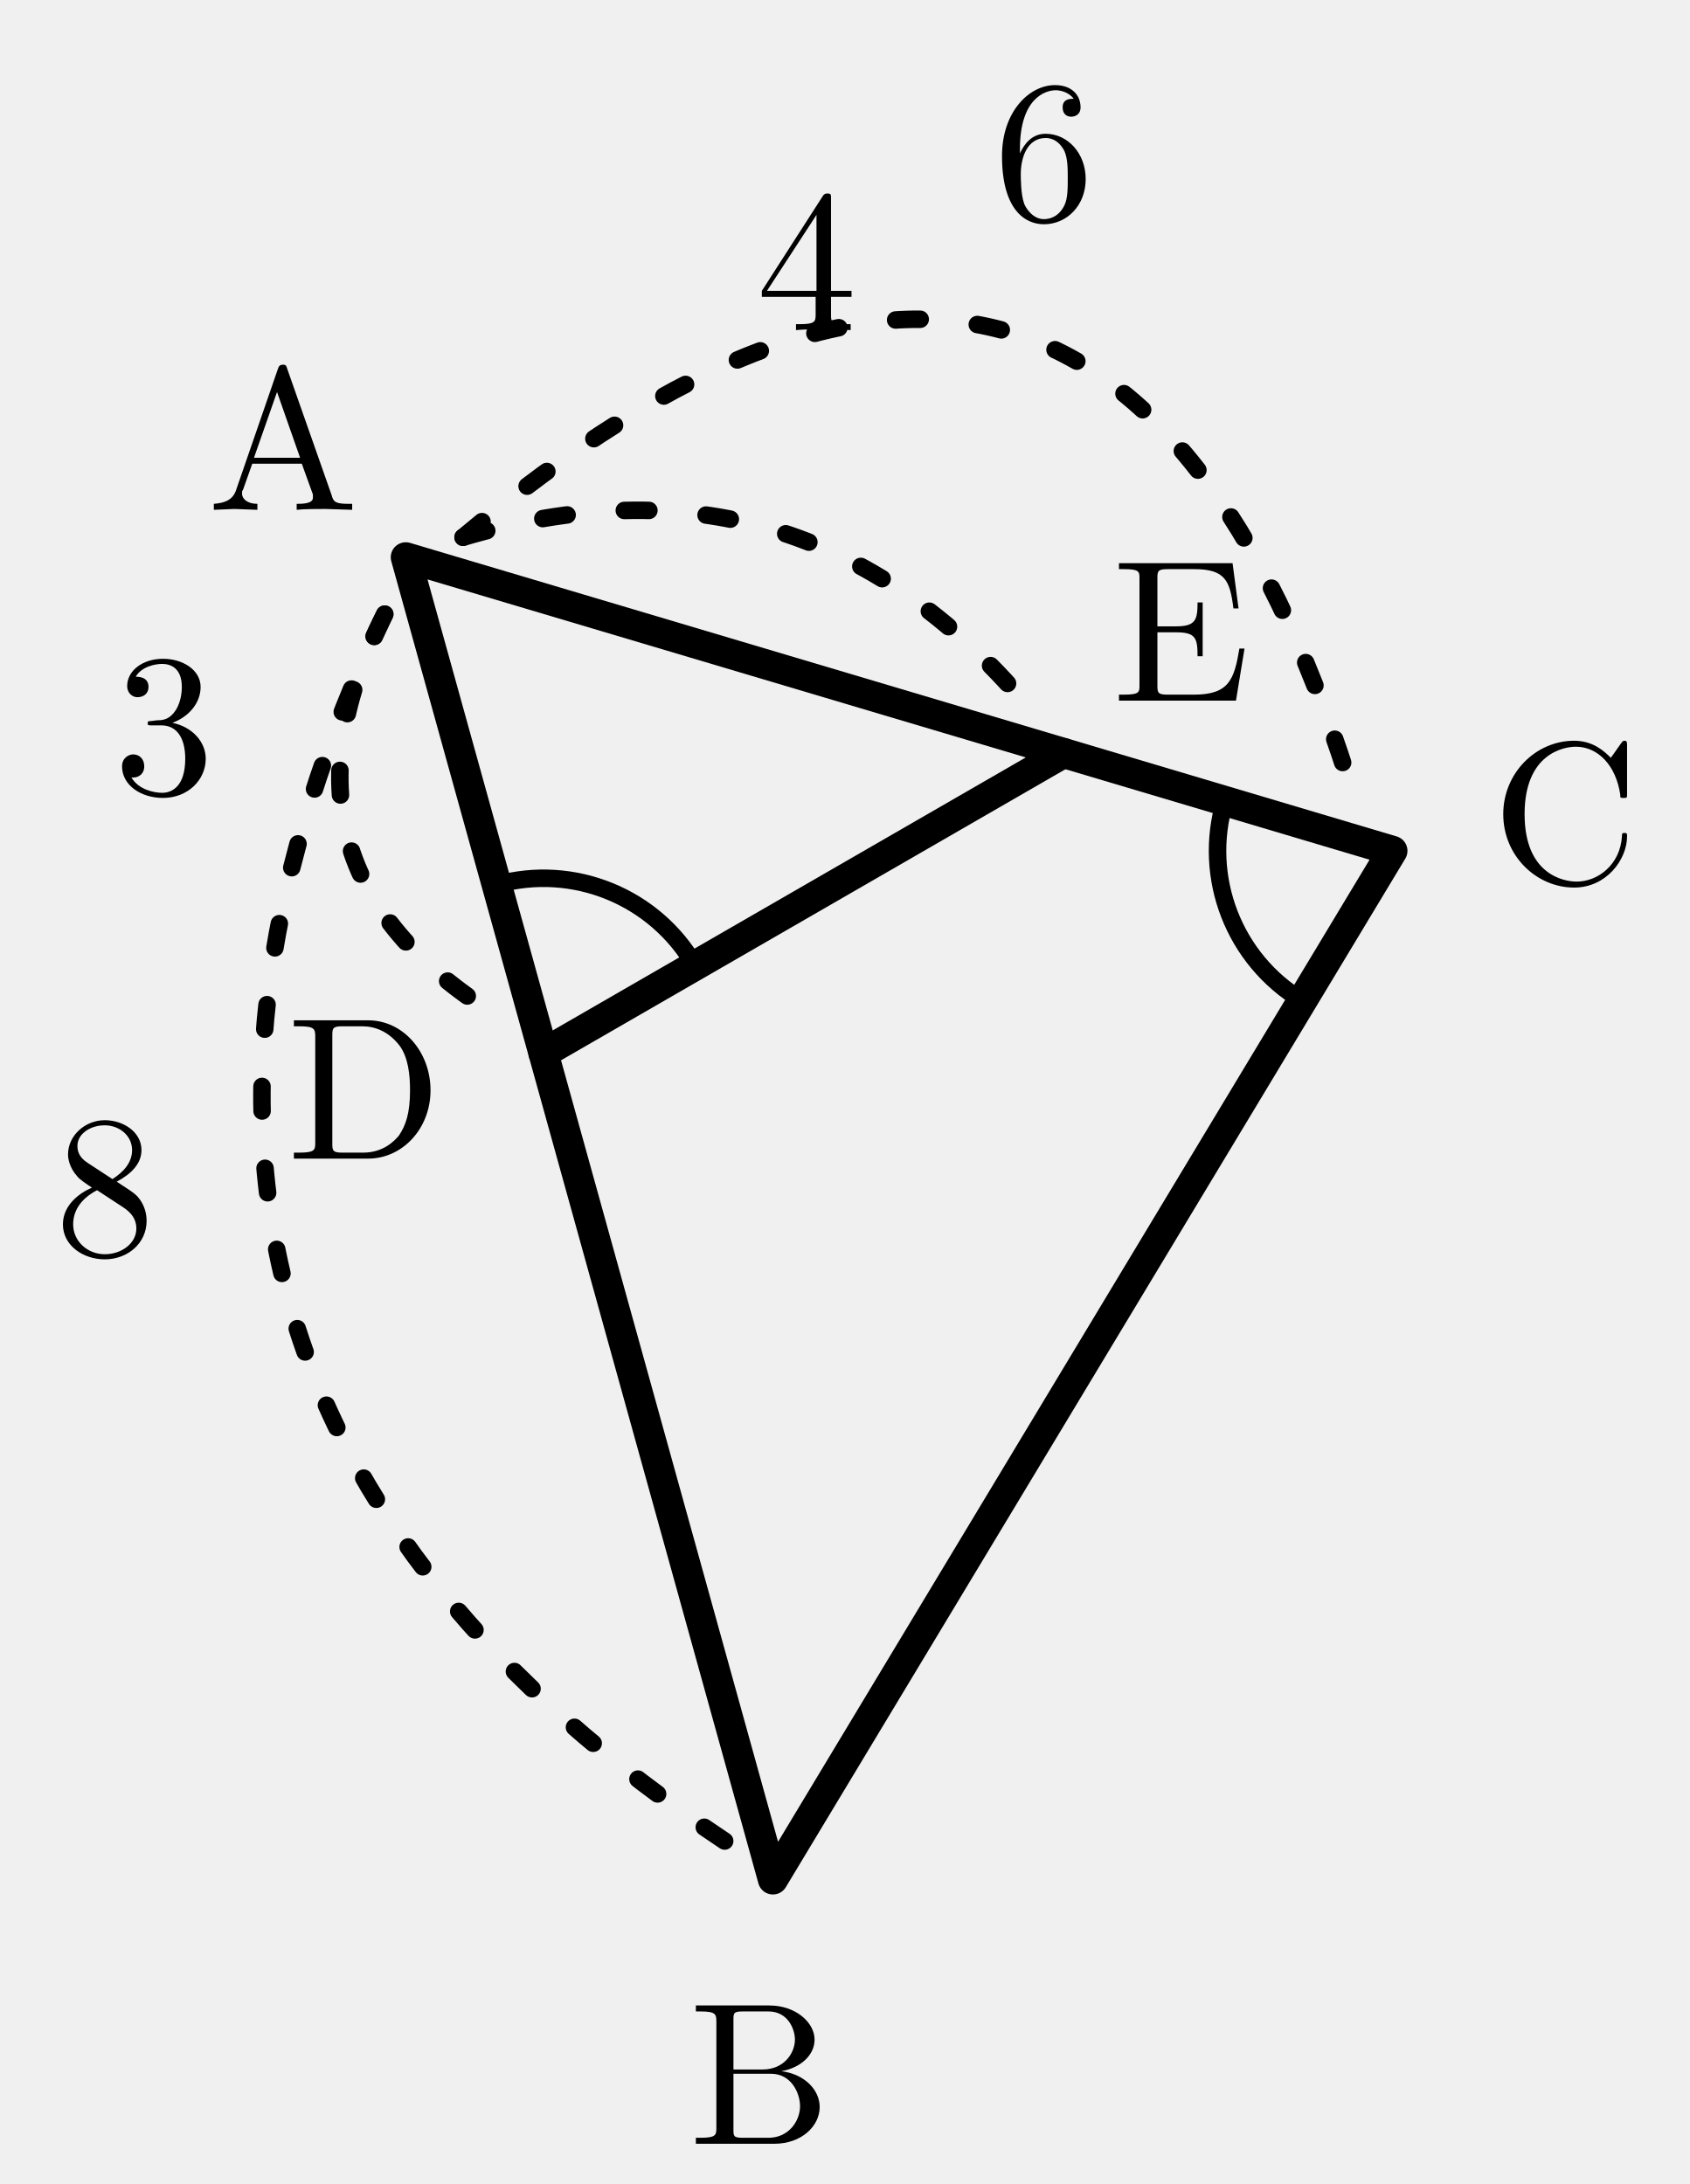
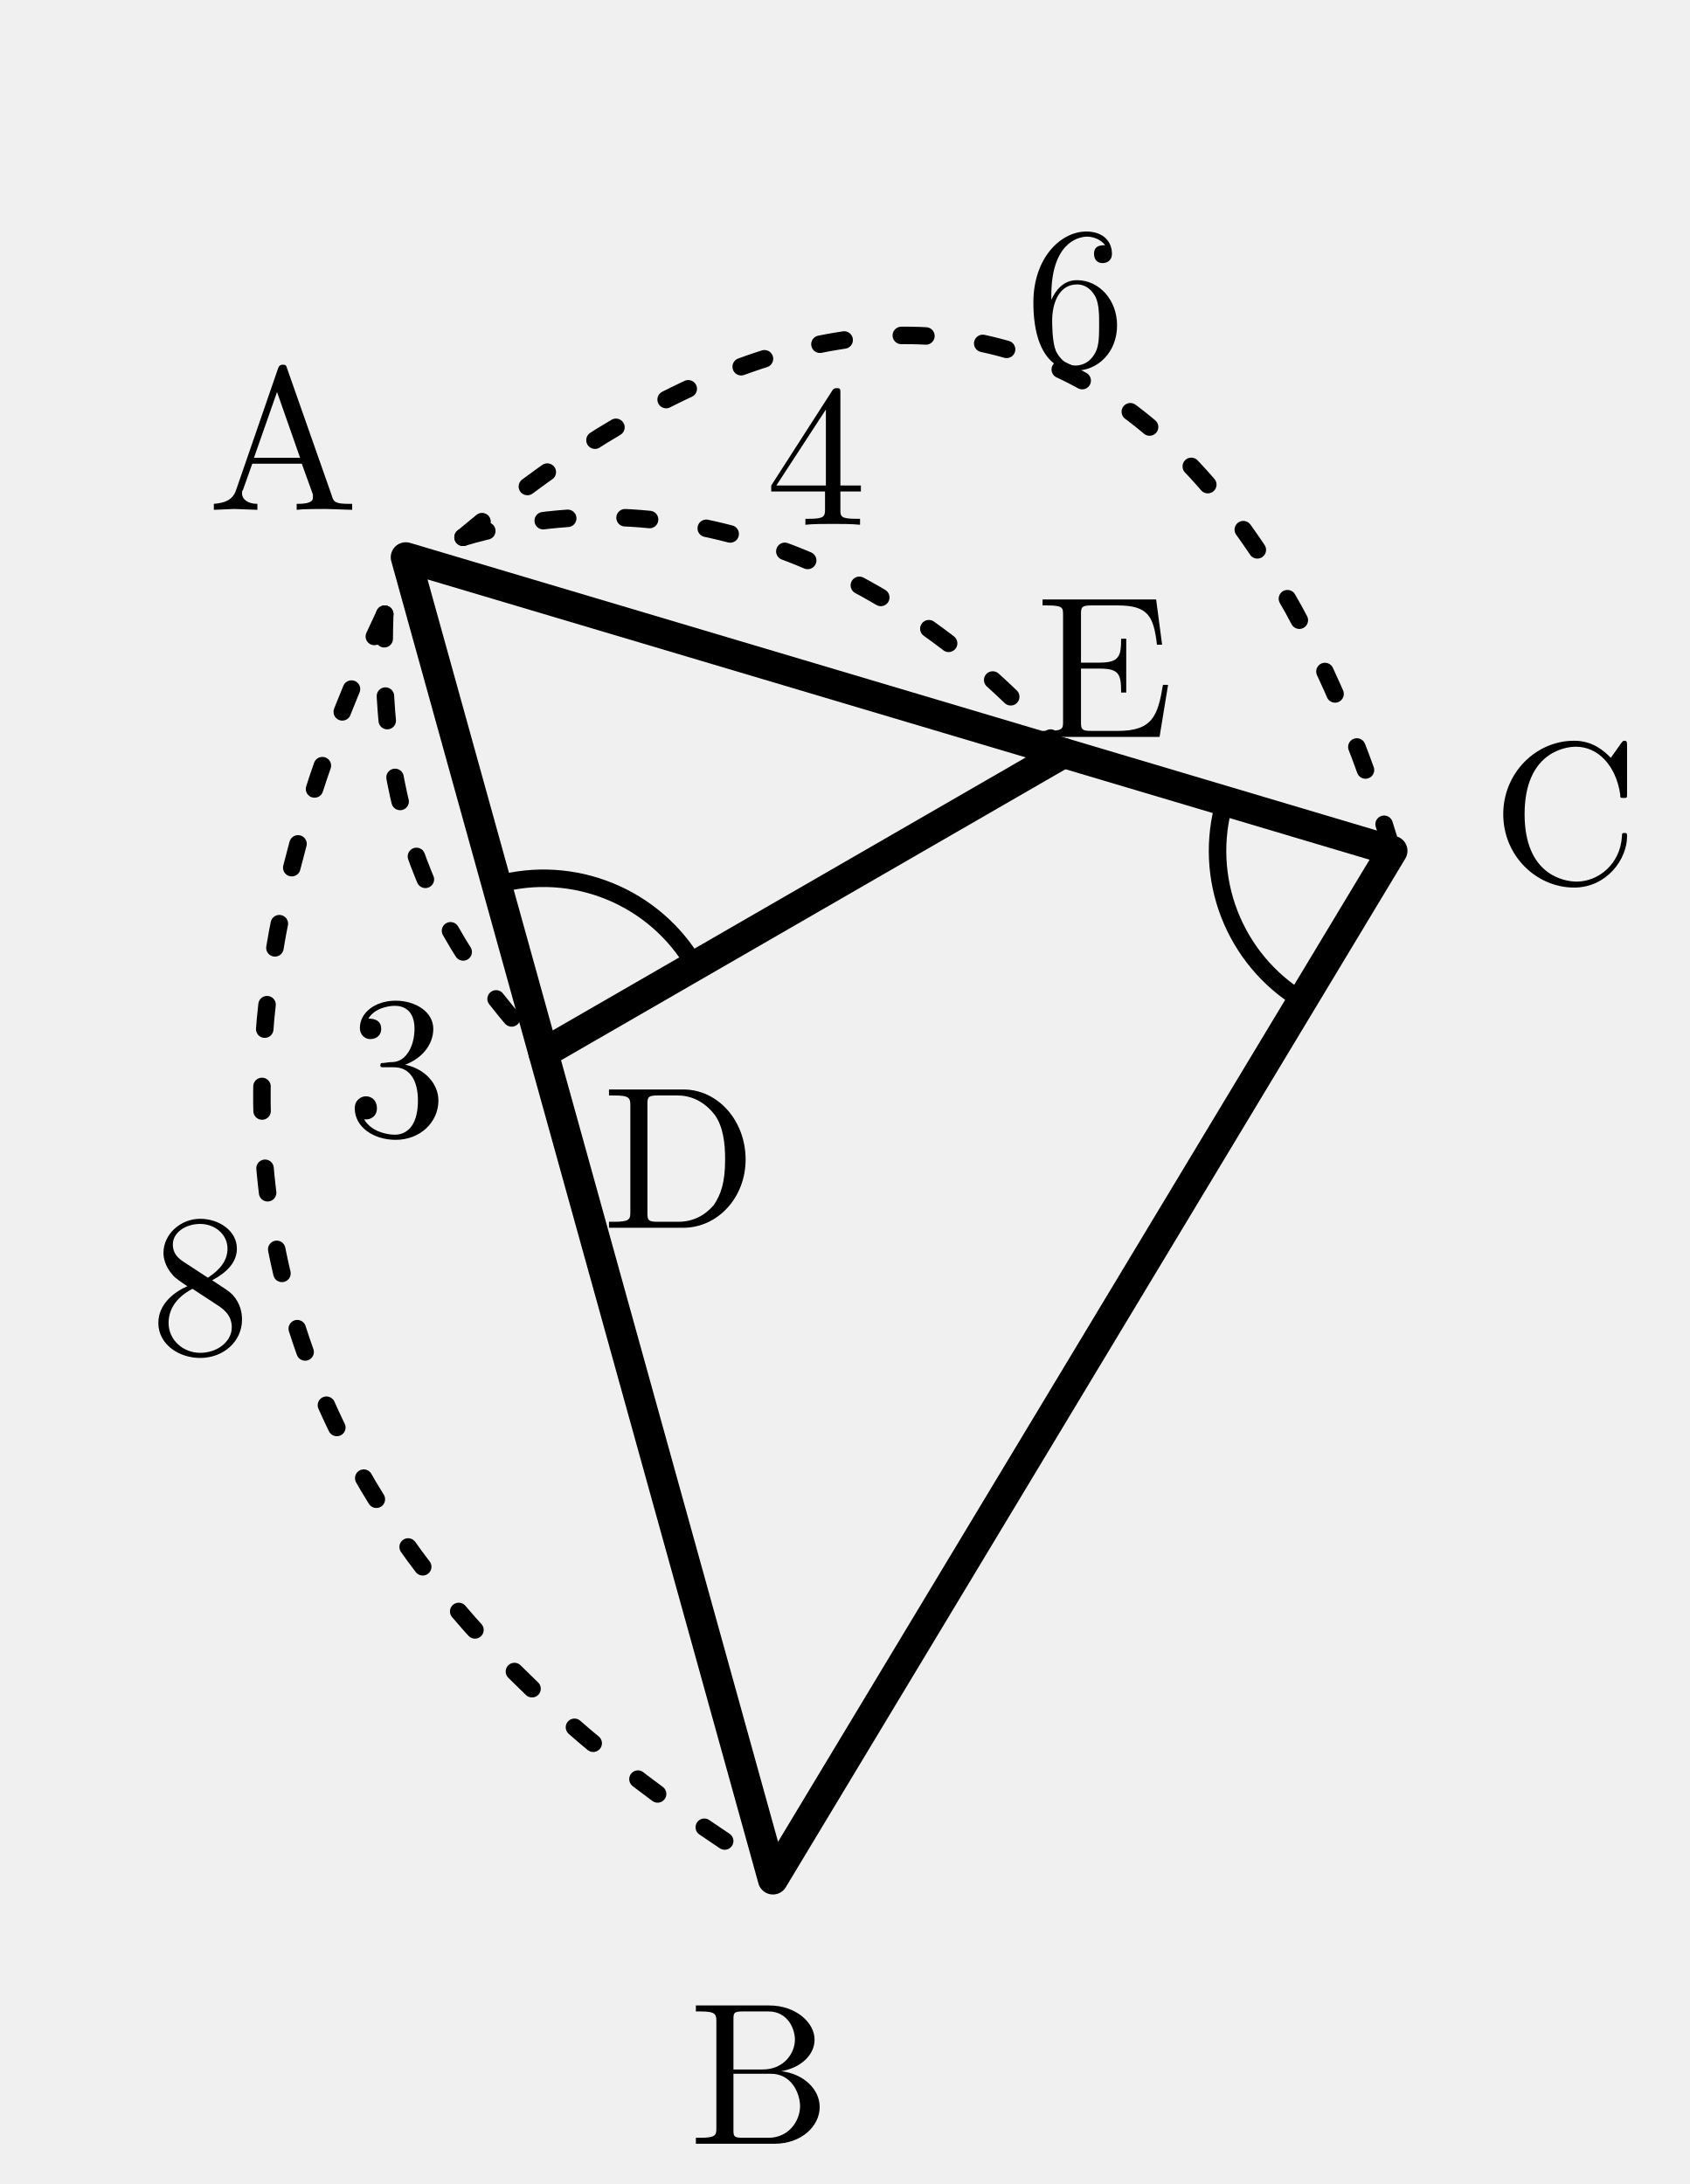
- <svg xmlns="http://www.w3.org/2000/svg" width="30.913mm" height="39.974mm" viewBox="6.548 -3.8 30.913 39.974">
-   <defs>
-     <style>
+ <svg xmlns="http://www.w3.org/2000/svg" width="30.913mm" height="39.974mm" viewBox="6.548 -3.8 30.913 39.974" version="1.1" id="svg46">
+   <defs id="defs6">
+     <style id="style4">
.main{stroke:#000;stroke-width:.55;fill:none;stroke-linecap:round;stroke-linejoin:round}
.thin{stroke:#000;stroke-width:.32;fill:none;stroke-linecap:round;stroke-linejoin:round}
.dash{stroke:#000;stroke-width:.32;fill:none;stroke-dasharray:1.2 1.4}
.label,.math-label,.angle-label,.frac-text{font-family:"CMU Serif","Computer Modern Serif","Latin Modern Roman","Times New Roman",serif;fill:#000;font-style:normal}
.label,.math-label{font-size:3.7px}.angle-label{font-size:3.1px}.var{font-style:italic}
.frac-text{font-size:2.9px}.frac-line{stroke:#000;stroke-width:.28}
.label-bg{fill:#fff;opacity:.96}.triangle-fill{fill:#ddd;stroke:none}
.note{font-family:"Noto Serif CJK JP","IPAexMincho",serif;font-size:3.4px;fill:#000}

.length-arc{stroke:#000;stroke-width:.32;fill:none;stroke-dasharray:.45 1.05;stroke-linecap:round}
</style>
  </defs>
-   <polygon class="main" points="13.973,6.4 20.691,30.6 32.027,11.773" />
-   <line class="main" x1="16.492" y1="15.475" x2="26.009" y2="9.982" />
-   <text class="label" x="11.724" y="3.985" text-anchor="middle" dominant-baseline="central">A</text>
-   <text class="label" x="20.452" y="33.891" text-anchor="middle" dominant-baseline="central">B</text>
-   <text class="label" x="35.186" y="10.82" text-anchor="middle" dominant-baseline="central">C</text>
-   <text class="label" x="13.215" y="15.861" text-anchor="middle" dominant-baseline="central">D</text>
-   <text class="label" x="28.157" y="7.477" text-anchor="middle" dominant-baseline="central">E</text>
-   <path class="thin" d="M 15.636 12.392 A 3.2 3.2 0 0 1 19.264 13.875" />
-   <path class="thin" d="M 28.96 10.861 A 3.2 3.2 0 0 0 30.376 14.515" />
-   <g class="length-mark" data-segment="AD">
-     <path class="length-arc" d="M 13.588 7.441 Q 11.234 12.048 15.625 14.782" />
-     <text id="length-value-AD" class="math-label" x="9.548" y="9.18" text-anchor="middle" dominant-baseline="central">3</text>
+   <polygon class="main" points="13.973,6.4 20.691,30.6 32.027,11.773" id="polygon8" />
+   <line class="main" x1="16.492" y1="15.475" x2="26.009" y2="9.982" id="line10" />
+   <text class="label" x="11.724" y="3.985" text-anchor="middle" dominant-baseline="central" id="text12">A</text>
+   <text class="label" x="20.452" y="33.891" text-anchor="middle" dominant-baseline="central" id="text14">B</text>
+   <text class="label" x="35.186" y="10.82" text-anchor="middle" dominant-baseline="central" id="text16">C</text>
+   <text class="label" x="18.979" y="17.123" text-anchor="middle" dominant-baseline="central" id="text18">D</text>
+   <text class="label" x="26.761" y="8.137" text-anchor="middle" dominant-baseline="central" id="text20">E</text>
+   <path class="thin" d="M 15.636 12.392 A 3.2 3.2 0 0 1 19.264 13.875" id="path22" />
+   <path class="thin" d="M 28.96 10.861 A 3.2 3.2 0 0 0 30.376 14.515" id="path24" />
+   <g class="length-mark" data-segment="AD" id="g29">
+     <path class="length-arc" d="m 13.588,7.441 c -0.086,2.753 0.321,5.375 2.905,8.034" id="path26" />
+     <text id="length-value-AD" class="math-label" x="13.808" y="15.435" text-anchor="middle" dominant-baseline="central">3</text>
  </g>
-   <g class="length-mark" data-segment="AE">
-     <path class="length-arc" d="M 15.021 6.034 Q 21.175 4.213 25.332 9.102" />
-     <text id="length-value-AE" class="math-label" x="21.303" y="0.691" text-anchor="middle" dominant-baseline="central">4</text>
+   <g class="length-mark" data-segment="AE" id="g34">
+     <path class="length-arc" d="m 15.021,6.034 c 4.103,-1.213 8.217,0.689 10.988,3.948" id="path31" />
+     <text id="length-value-AE" class="math-label" x="21.474" y="4.254" text-anchor="middle" dominant-baseline="central">4</text>
  </g>
-   <g class="length-mark" data-segment="AB">
-     <path class="length-arc" d="M 13.588 7.441 Q 6.974 21.376 19.824 29.907" />
-     <text id="length-value-AB" class="math-label" x="8.467" y="17.625" text-anchor="middle" dominant-baseline="central">8</text>
+   <g class="length-mark" data-segment="AB" id="g39">
+     <path class="length-arc" d="M 13.588 7.441 Q 6.974 21.376 19.824 29.907" id="path36" />
+     <text id="length-value-AB" class="math-label" x="10.215" y="19.425" text-anchor="middle" dominant-baseline="central">8</text>
  </g>
-   <g class="length-mark" data-segment="AC">
-     <path class="length-arc" d="M 15.021 6.034 Q 26.865 -3.9 31.35 10.894" />
-     <text id="length-value-AC" class="math-label" x="25.653" y="-1.318" text-anchor="middle" dominant-baseline="central">6</text>
+   <g class="length-mark" data-segment="AC" id="g44">
+     <path class="length-arc" d="m 15.021,6.034 c 7.896,-6.623 14.016,-4.123 17.006,5.74" id="path41" />
+     <text id="length-value-AC" class="math-label" x="26.224" y="1.361" text-anchor="middle" dominant-baseline="central">6</text>
  </g>
</svg>
